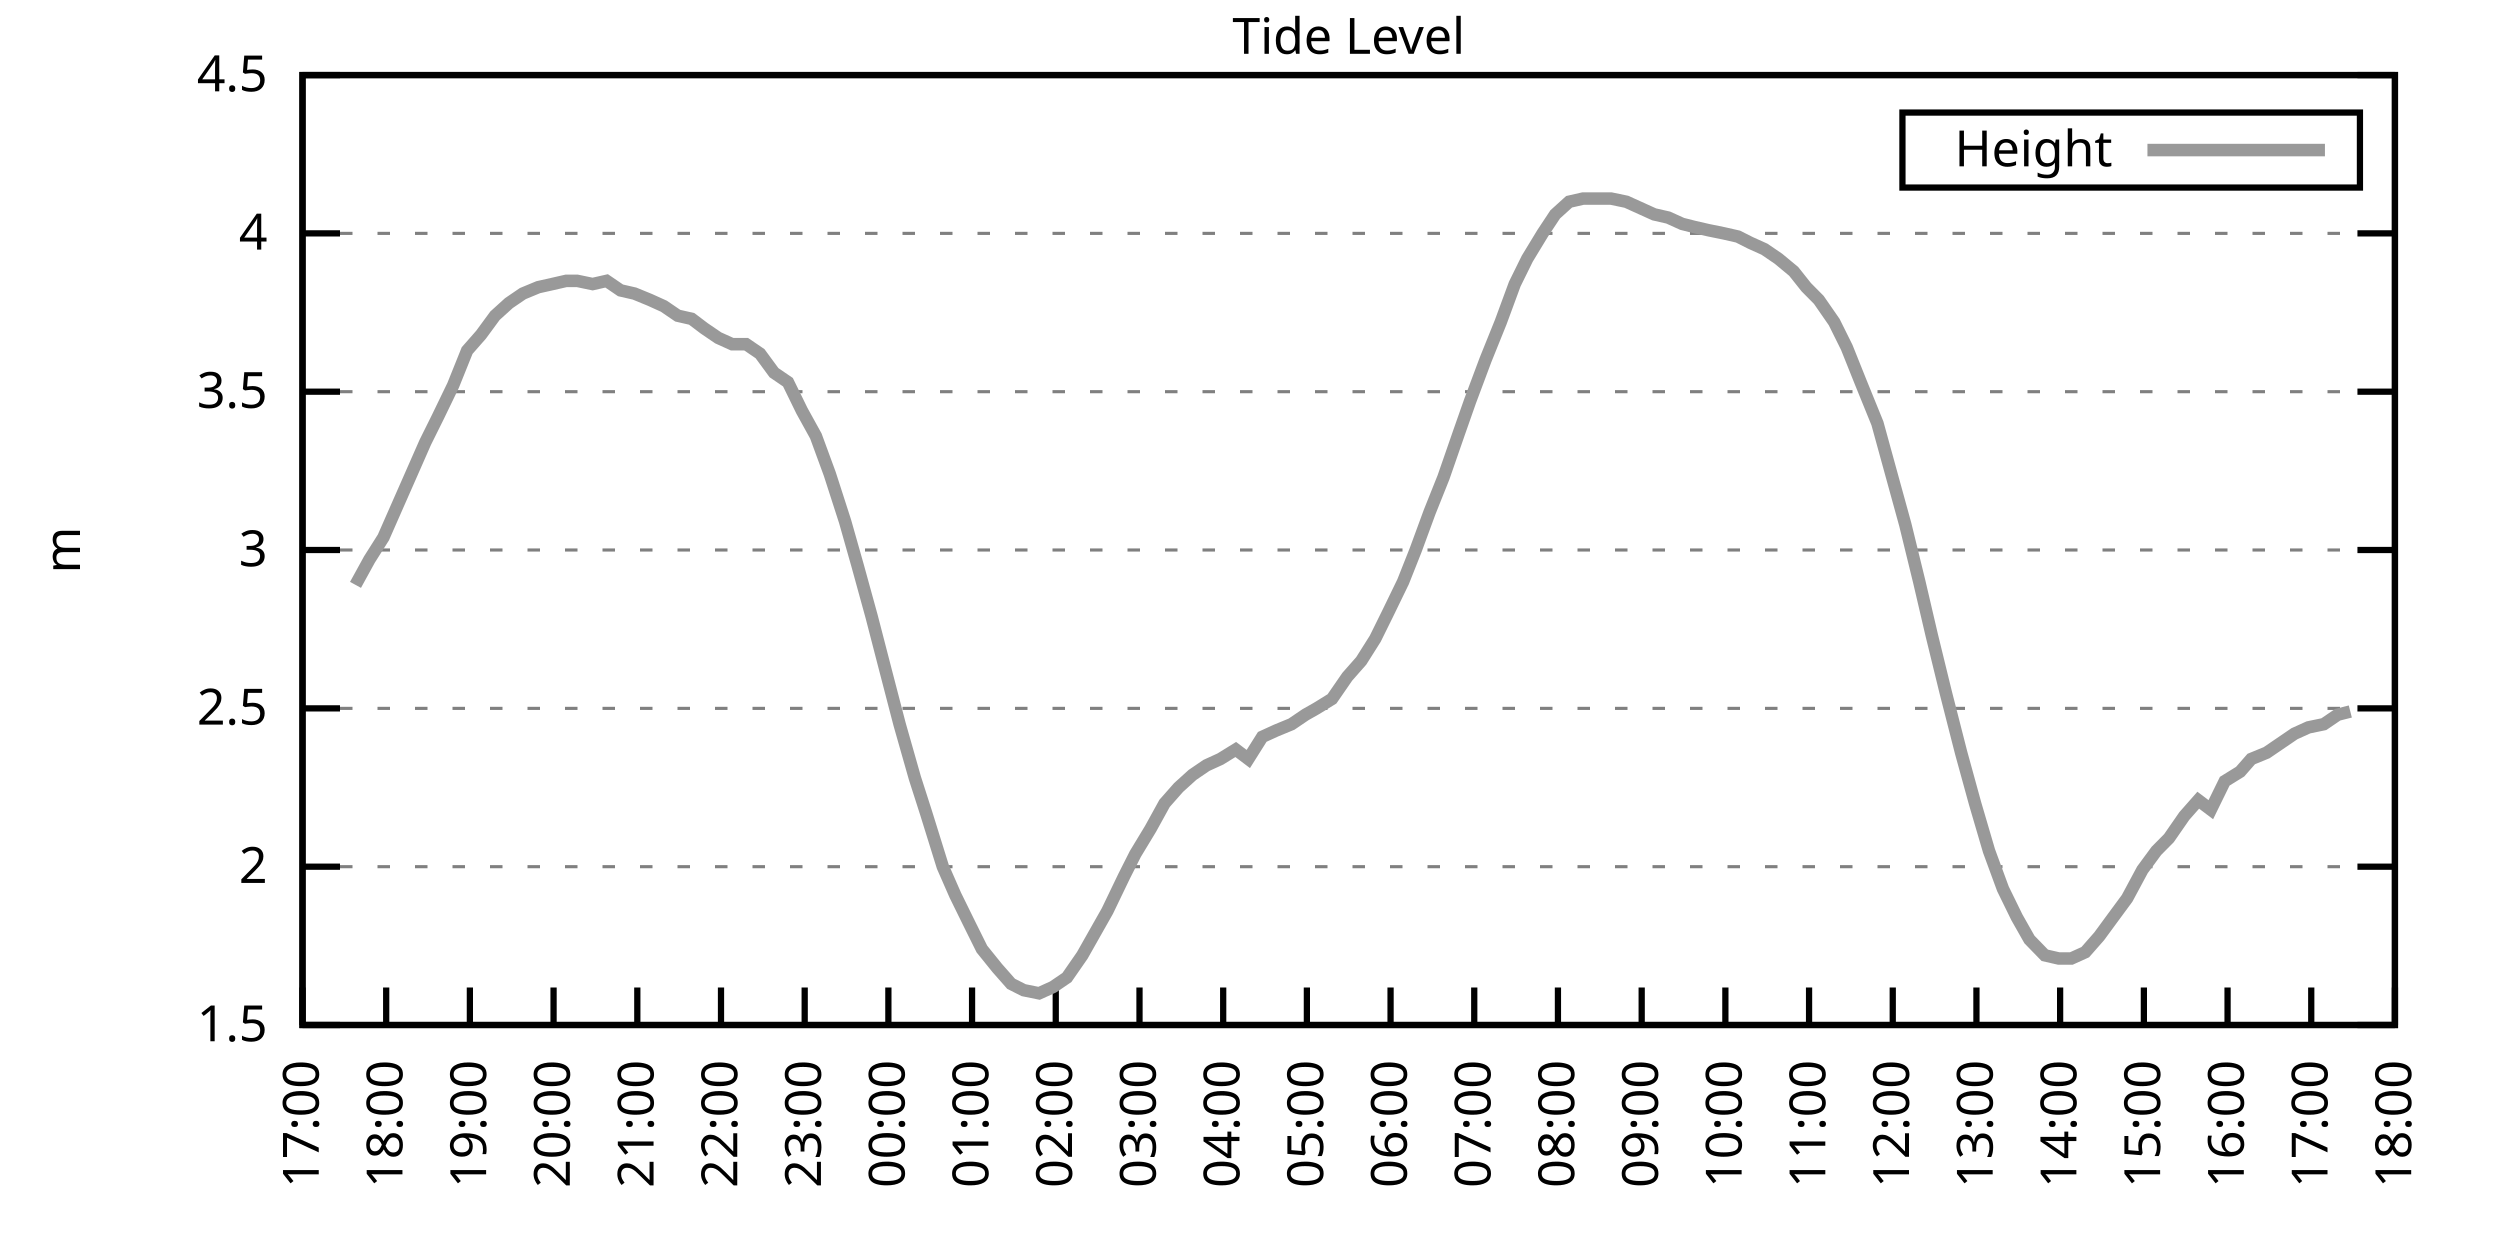
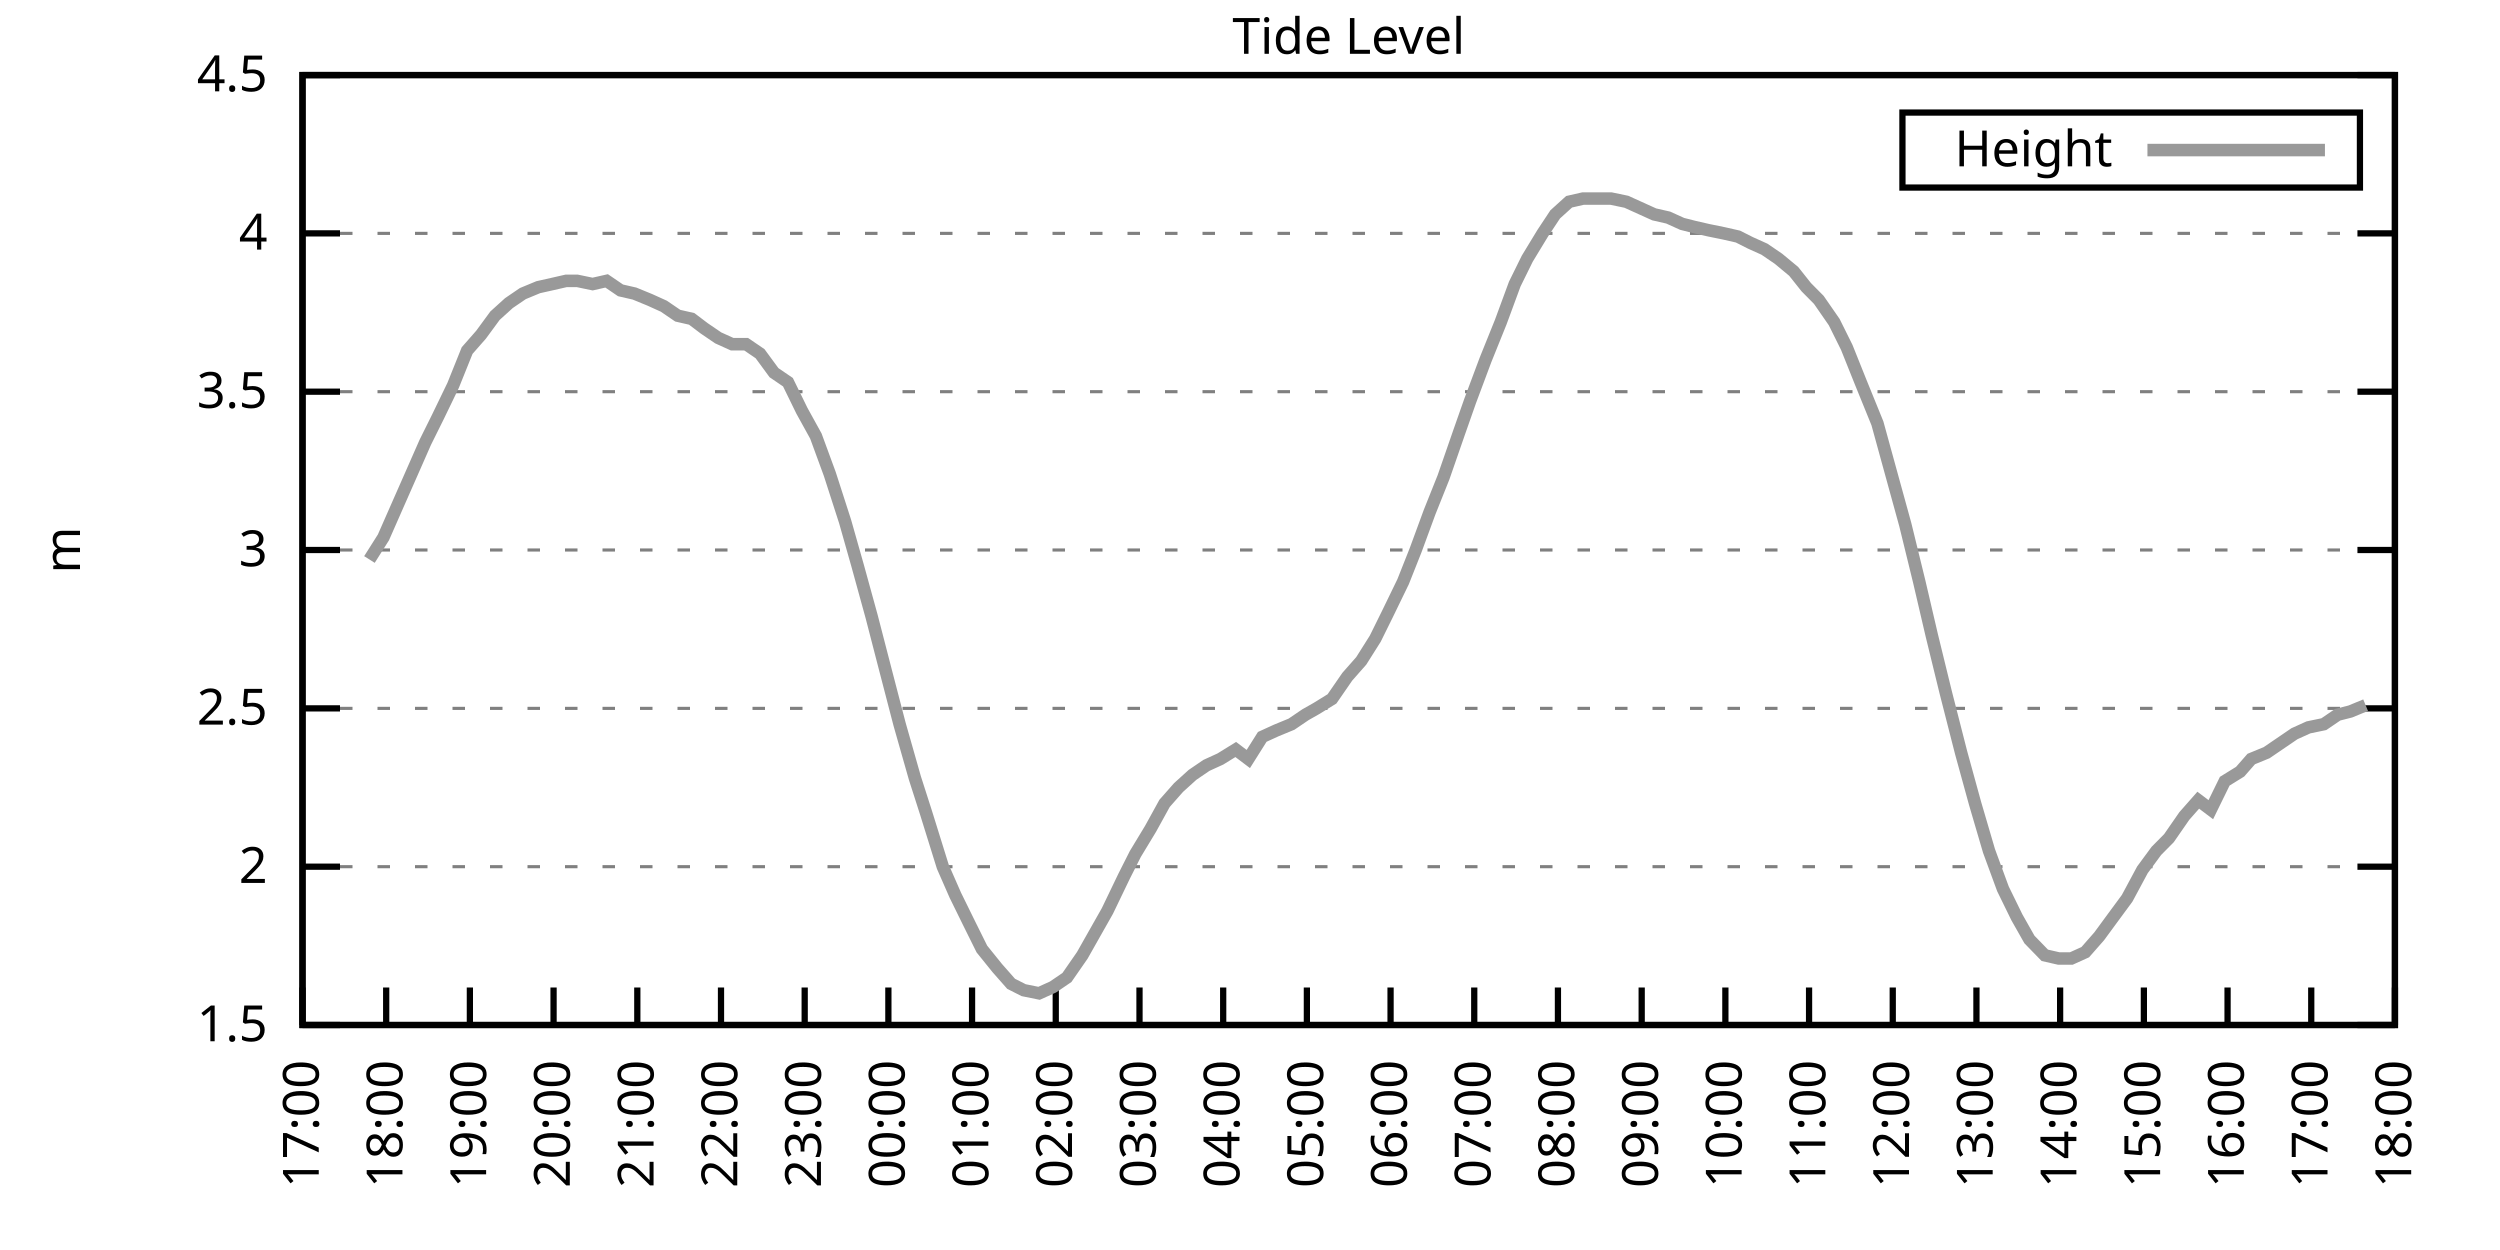
<svg xmlns="http://www.w3.org/2000/svg" xmlns:xlink="http://www.w3.org/1999/xlink" width="400" height="200" viewBox="0 0 400 200">
  <g id="gnuplot_canvas">
    <rect x="0" y="0" width="400" height="200" fill="none" />
    <defs>
      <circle id="gpDot" r="0.5" stroke-width="0.5" stroke="currentColor" />
      <path id="gpPt0" stroke-width="0.333" stroke="currentColor" d="M-1,0 h2 M0,-1 v2" />
      <path id="gpPt1" stroke-width="0.333" stroke="currentColor" d="M-1,-1 L1,1 M1,-1 L-1,1" />
      <path id="gpPt2" stroke-width="0.333" stroke="currentColor" d="M-1,0 L1,0 M0,-1 L0,1 M-1,-1 L1,1 M-1,1 L1,-1" />
      <rect id="gpPt3" stroke-width="0.333" stroke="currentColor" x="-1" y="-1" width="2" height="2" />
      <rect id="gpPt4" stroke-width="0.333" stroke="currentColor" fill="currentColor" x="-1" y="-1" width="2" height="2" />
      <circle id="gpPt5" stroke-width="0.333" stroke="currentColor" cx="0" cy="0" r="1" />
      <use xlink:href="#gpPt5" id="gpPt6" fill="currentColor" stroke="none" />
      <path id="gpPt7" stroke-width="0.333" stroke="currentColor" d="M0,-1.33 L-1.33,0.67 L1.33,0.67 z" />
      <use xlink:href="#gpPt7" id="gpPt8" fill="currentColor" stroke="none" />
      <use xlink:href="#gpPt7" id="gpPt9" stroke="currentColor" transform="rotate(180)" />
      <use xlink:href="#gpPt9" id="gpPt10" fill="currentColor" stroke="none" />
      <use xlink:href="#gpPt3" id="gpPt11" stroke="currentColor" transform="rotate(45)" />
      <use xlink:href="#gpPt11" id="gpPt12" fill="currentColor" stroke="none" />
      <path id="gpPt13" stroke-width="0.333" stroke="currentColor" d="M0,1.330 L1.265,0.411 L0.782,-1.067 L-0.782,-1.076 L-1.265,0.411 z" />
      <use xlink:href="#gpPt13" id="gpPt14" fill="currentColor" stroke="none" />
      <filter id="textbox" filterUnits="objectBoundingBox" x="0" y="0" height="1" width="1">
        <feFlood flood-color="white" flood-opacity="1" result="bgnd" />
        <feComposite in="SourceGraphic" in2="bgnd" operator="atop" />
      </filter>
      <filter id="greybox" filterUnits="objectBoundingBox" x="0" y="0" height="1" width="1">
        <feFlood flood-color="lightgrey" flood-opacity="1" result="grey" />
        <feComposite in="SourceGraphic" in2="grey" operator="atop" />
      </filter>
    </defs>
    <g fill="none" color="white" stroke="currentColor" stroke-width="1.00" stroke-linecap="butt" stroke-linejoin="miter">
</g>
    <g fill="none" color="black" stroke="currentColor" stroke-width="1.00" stroke-linecap="butt" stroke-linejoin="miter">
      <g stroke="none" shape-rendering="crispEdges">
        <polygon fill="rgb(255, 255, 255)" points="48.40,164.00 383.18,164.00 383.18,12.02 48.40,12.02 " />
      </g>
    </g>
    <g fill="none" color="black" stroke="currentColor" stroke-width="1.00" stroke-linecap="butt" stroke-linejoin="miter">
</g>
    <g fill="none" color="black" stroke="black" stroke-width="0.50" stroke-linecap="butt" stroke-linejoin="miter">
</g>
    <g fill="none" color="gray" stroke="currentColor" stroke-width="0.50" stroke-linecap="butt" stroke-linejoin="miter">
      <path stroke="gray" stroke-dasharray="2,4" class="gridline" d="M48.40,164.00 L383.19,164.00  " />
    </g>
    <g fill="none" color="gray" stroke="gray" stroke-width="1.00" stroke-linecap="butt" stroke-linejoin="miter">
</g>
    <g fill="none" color="black" stroke="currentColor" stroke-width="1.00" stroke-linecap="butt" stroke-linejoin="miter">
      <path stroke="black" d="M48.40,164.00 L54.40,164.00 M383.19,164.00 L377.19,164.00  " />
      <g transform="translate(42.80,166.60)" stroke="none" fill="black" font-family="Sans" font-size="8.00" text-anchor="end">
        <text>
          <tspan font-family="Sans"> 1.5</tspan>
        </text>
      </g>
    </g>
    <g fill="none" color="black" stroke="currentColor" stroke-width="1.00" stroke-linecap="butt" stroke-linejoin="miter">
</g>
    <g fill="none" color="black" stroke="black" stroke-width="0.50" stroke-linecap="butt" stroke-linejoin="miter">
</g>
    <g fill="none" color="gray" stroke="currentColor" stroke-width="0.50" stroke-linecap="butt" stroke-linejoin="miter">
      <path stroke="gray" stroke-dasharray="2,4" class="gridline" d="M48.40,138.67 L383.19,138.67  " />
    </g>
    <g fill="none" color="gray" stroke="gray" stroke-width="1.00" stroke-linecap="butt" stroke-linejoin="miter">
</g>
    <g fill="none" color="black" stroke="currentColor" stroke-width="1.00" stroke-linecap="butt" stroke-linejoin="miter">
      <path stroke="black" d="M48.40,138.67 L54.40,138.67 M383.19,138.67 L377.19,138.67  " />
      <g transform="translate(42.80,141.27)" stroke="none" fill="black" font-family="Sans" font-size="8.00" text-anchor="end">
        <text>
          <tspan font-family="Sans"> 2</tspan>
        </text>
      </g>
    </g>
    <g fill="none" color="black" stroke="currentColor" stroke-width="1.00" stroke-linecap="butt" stroke-linejoin="miter">
</g>
    <g fill="none" color="black" stroke="black" stroke-width="0.50" stroke-linecap="butt" stroke-linejoin="miter">
</g>
    <g fill="none" color="gray" stroke="currentColor" stroke-width="0.50" stroke-linecap="butt" stroke-linejoin="miter">
      <path stroke="gray" stroke-dasharray="2,4" class="gridline" d="M48.40,113.34 L383.19,113.34  " />
    </g>
    <g fill="none" color="gray" stroke="gray" stroke-width="1.00" stroke-linecap="butt" stroke-linejoin="miter">
</g>
    <g fill="none" color="black" stroke="currentColor" stroke-width="1.00" stroke-linecap="butt" stroke-linejoin="miter">
      <path stroke="black" d="M48.40,113.34 L54.40,113.34 M383.19,113.34 L377.19,113.34  " />
      <g transform="translate(42.80,115.94)" stroke="none" fill="black" font-family="Sans" font-size="8.00" text-anchor="end">
        <text>
          <tspan font-family="Sans"> 2.5</tspan>
        </text>
      </g>
    </g>
    <g fill="none" color="black" stroke="currentColor" stroke-width="1.00" stroke-linecap="butt" stroke-linejoin="miter">
</g>
    <g fill="none" color="black" stroke="black" stroke-width="0.50" stroke-linecap="butt" stroke-linejoin="miter">
</g>
    <g fill="none" color="gray" stroke="currentColor" stroke-width="0.50" stroke-linecap="butt" stroke-linejoin="miter">
      <path stroke="gray" stroke-dasharray="2,4" class="gridline" d="M48.40,88.00 L383.19,88.00  " />
    </g>
    <g fill="none" color="gray" stroke="gray" stroke-width="1.00" stroke-linecap="butt" stroke-linejoin="miter">
</g>
    <g fill="none" color="black" stroke="currentColor" stroke-width="1.00" stroke-linecap="butt" stroke-linejoin="miter">
      <path stroke="black" d="M48.40,88.00 L54.40,88.00 M383.19,88.00 L377.19,88.00  " />
      <g transform="translate(42.80,90.60)" stroke="none" fill="black" font-family="Sans" font-size="8.00" text-anchor="end">
        <text>
          <tspan font-family="Sans"> 3</tspan>
        </text>
      </g>
    </g>
    <g fill="none" color="black" stroke="currentColor" stroke-width="1.00" stroke-linecap="butt" stroke-linejoin="miter">
</g>
    <g fill="none" color="black" stroke="black" stroke-width="0.50" stroke-linecap="butt" stroke-linejoin="miter">
</g>
    <g fill="none" color="gray" stroke="currentColor" stroke-width="0.50" stroke-linecap="butt" stroke-linejoin="miter">
      <path stroke="gray" stroke-dasharray="2,4" class="gridline" d="M48.40,62.67 L383.19,62.67  " />
    </g>
    <g fill="none" color="gray" stroke="gray" stroke-width="1.00" stroke-linecap="butt" stroke-linejoin="miter">
</g>
    <g fill="none" color="black" stroke="currentColor" stroke-width="1.00" stroke-linecap="butt" stroke-linejoin="miter">
      <path stroke="black" d="M48.40,62.67 L54.40,62.67 M383.19,62.67 L377.19,62.67  " />
      <g transform="translate(42.80,65.27)" stroke="none" fill="black" font-family="Sans" font-size="8.00" text-anchor="end">
        <text>
          <tspan font-family="Sans"> 3.5</tspan>
        </text>
      </g>
    </g>
    <g fill="none" color="black" stroke="currentColor" stroke-width="1.00" stroke-linecap="butt" stroke-linejoin="miter">
</g>
    <g fill="none" color="black" stroke="black" stroke-width="0.50" stroke-linecap="butt" stroke-linejoin="miter">
</g>
    <g fill="none" color="gray" stroke="currentColor" stroke-width="0.50" stroke-linecap="butt" stroke-linejoin="miter">
      <path stroke="gray" stroke-dasharray="2,4" class="gridline" d="M48.40,37.34 L383.19,37.34  " />
    </g>
    <g fill="none" color="gray" stroke="gray" stroke-width="1.00" stroke-linecap="butt" stroke-linejoin="miter">
</g>
    <g fill="none" color="black" stroke="currentColor" stroke-width="1.00" stroke-linecap="butt" stroke-linejoin="miter">
      <path stroke="black" d="M48.40,37.34 L54.40,37.34 M383.19,37.34 L377.19,37.34  " />
      <g transform="translate(42.80,39.94)" stroke="none" fill="black" font-family="Sans" font-size="8.00" text-anchor="end">
        <text>
          <tspan font-family="Sans"> 4</tspan>
        </text>
      </g>
    </g>
    <g fill="none" color="black" stroke="currentColor" stroke-width="1.00" stroke-linecap="butt" stroke-linejoin="miter">
</g>
    <g fill="none" color="black" stroke="black" stroke-width="0.50" stroke-linecap="butt" stroke-linejoin="miter">
</g>
    <g fill="none" color="gray" stroke="currentColor" stroke-width="0.50" stroke-linecap="butt" stroke-linejoin="miter">
      <path stroke="gray" stroke-dasharray="2,4" class="gridline" d="M48.40,12.01 L383.19,12.01  " />
    </g>
    <g fill="none" color="gray" stroke="gray" stroke-width="1.00" stroke-linecap="butt" stroke-linejoin="miter">
</g>
    <g fill="none" color="black" stroke="currentColor" stroke-width="1.00" stroke-linecap="butt" stroke-linejoin="miter">
      <path stroke="black" d="M48.40,12.01 L54.40,12.01 M383.19,12.01 L377.19,12.01  " />
      <g transform="translate(42.80,14.61)" stroke="none" fill="black" font-family="Sans" font-size="8.00" text-anchor="end">
        <text>
          <tspan font-family="Sans"> 4.5</tspan>
        </text>
      </g>
    </g>
    <g fill="none" color="black" stroke="currentColor" stroke-width="1.00" stroke-linecap="butt" stroke-linejoin="miter">
      <path stroke="black" d="M48.40,164.00 L48.40,158.00  " />
      <g transform="translate(51.00,169.60) rotate(270.00)" stroke="none" fill="black" font-family="Sans" font-size="8.00" text-anchor="end">
        <text>
          <tspan font-family="Sans">17:00</tspan>
        </text>
      </g>
    </g>
    <g fill="none" color="black" stroke="currentColor" stroke-width="1.00" stroke-linecap="butt" stroke-linejoin="miter">
      <path stroke="black" d="M61.79,164.00 L61.79,158.00  " />
      <g transform="translate(64.39,169.60) rotate(270.00)" stroke="none" fill="black" font-family="Sans" font-size="8.00" text-anchor="end">
        <text>
          <tspan font-family="Sans">18:00</tspan>
        </text>
      </g>
    </g>
    <g fill="none" color="black" stroke="currentColor" stroke-width="1.00" stroke-linecap="butt" stroke-linejoin="miter">
      <path stroke="black" d="M75.18,164.00 L75.18,158.00  " />
      <g transform="translate(77.78,169.60) rotate(270.00)" stroke="none" fill="black" font-family="Sans" font-size="8.00" text-anchor="end">
        <text>
          <tspan font-family="Sans">19:00</tspan>
        </text>
      </g>
    </g>
    <g fill="none" color="black" stroke="currentColor" stroke-width="1.00" stroke-linecap="butt" stroke-linejoin="miter">
      <path stroke="black" d="M88.57,164.00 L88.57,158.00  " />
      <g transform="translate(91.17,169.60) rotate(270.00)" stroke="none" fill="black" font-family="Sans" font-size="8.00" text-anchor="end">
        <text>
          <tspan font-family="Sans">20:00</tspan>
        </text>
      </g>
    </g>
    <g fill="none" color="black" stroke="currentColor" stroke-width="1.00" stroke-linecap="butt" stroke-linejoin="miter">
      <path stroke="black" d="M101.97,164.00 L101.97,158.00  " />
      <g transform="translate(104.57,169.60) rotate(270.00)" stroke="none" fill="black" font-family="Sans" font-size="8.00" text-anchor="end">
        <text>
          <tspan font-family="Sans">21:00</tspan>
        </text>
      </g>
    </g>
    <g fill="none" color="black" stroke="currentColor" stroke-width="1.00" stroke-linecap="butt" stroke-linejoin="miter">
      <path stroke="black" d="M115.36,164.00 L115.36,158.00  " />
      <g transform="translate(117.96,169.60) rotate(270.00)" stroke="none" fill="black" font-family="Sans" font-size="8.00" text-anchor="end">
        <text>
          <tspan font-family="Sans">22:00</tspan>
        </text>
      </g>
    </g>
    <g fill="none" color="black" stroke="currentColor" stroke-width="1.00" stroke-linecap="butt" stroke-linejoin="miter">
      <path stroke="black" d="M128.75,164.00 L128.75,158.00  " />
      <g transform="translate(131.35,169.60) rotate(270.00)" stroke="none" fill="black" font-family="Sans" font-size="8.00" text-anchor="end">
        <text>
          <tspan font-family="Sans">23:00</tspan>
        </text>
      </g>
    </g>
    <g fill="none" color="black" stroke="currentColor" stroke-width="1.00" stroke-linecap="butt" stroke-linejoin="miter">
      <path stroke="black" d="M142.14,164.00 L142.14,158.00  " />
      <g transform="translate(144.74,169.60) rotate(270.00)" stroke="none" fill="black" font-family="Sans" font-size="8.00" text-anchor="end">
        <text>
          <tspan font-family="Sans">00:00</tspan>
        </text>
      </g>
    </g>
    <g fill="none" color="black" stroke="currentColor" stroke-width="1.00" stroke-linecap="butt" stroke-linejoin="miter">
      <path stroke="black" d="M155.53,164.00 L155.53,158.00  " />
      <g transform="translate(158.13,169.60) rotate(270.00)" stroke="none" fill="black" font-family="Sans" font-size="8.00" text-anchor="end">
        <text>
          <tspan font-family="Sans">01:00</tspan>
        </text>
      </g>
    </g>
    <g fill="none" color="black" stroke="currentColor" stroke-width="1.00" stroke-linecap="butt" stroke-linejoin="miter">
      <path stroke="black" d="M168.92,164.00 L168.92,158.00  " />
      <g transform="translate(171.52,169.60) rotate(270.00)" stroke="none" fill="black" font-family="Sans" font-size="8.00" text-anchor="end">
        <text>
          <tspan font-family="Sans">02:00</tspan>
        </text>
      </g>
    </g>
    <g fill="none" color="black" stroke="currentColor" stroke-width="1.00" stroke-linecap="butt" stroke-linejoin="miter">
      <path stroke="black" d="M182.32,164.00 L182.32,158.00  " />
      <g transform="translate(184.92,169.60) rotate(270.00)" stroke="none" fill="black" font-family="Sans" font-size="8.00" text-anchor="end">
        <text>
          <tspan font-family="Sans">03:00</tspan>
        </text>
      </g>
    </g>
    <g fill="none" color="black" stroke="currentColor" stroke-width="1.00" stroke-linecap="butt" stroke-linejoin="miter">
      <path stroke="black" d="M195.71,164.00 L195.71,158.00  " />
      <g transform="translate(198.31,169.60) rotate(270.00)" stroke="none" fill="black" font-family="Sans" font-size="8.00" text-anchor="end">
        <text>
          <tspan font-family="Sans">04:00</tspan>
        </text>
      </g>
    </g>
    <g fill="none" color="black" stroke="currentColor" stroke-width="1.00" stroke-linecap="butt" stroke-linejoin="miter">
      <path stroke="black" d="M209.10,164.00 L209.10,158.00  " />
      <g transform="translate(211.70,169.60) rotate(270.00)" stroke="none" fill="black" font-family="Sans" font-size="8.00" text-anchor="end">
        <text>
          <tspan font-family="Sans">05:00</tspan>
        </text>
      </g>
    </g>
    <g fill="none" color="black" stroke="currentColor" stroke-width="1.00" stroke-linecap="butt" stroke-linejoin="miter">
      <path stroke="black" d="M222.49,164.00 L222.49,158.00  " />
      <g transform="translate(225.09,169.60) rotate(270.00)" stroke="none" fill="black" font-family="Sans" font-size="8.00" text-anchor="end">
        <text>
          <tspan font-family="Sans">06:00</tspan>
        </text>
      </g>
    </g>
    <g fill="none" color="black" stroke="currentColor" stroke-width="1.00" stroke-linecap="butt" stroke-linejoin="miter">
      <path stroke="black" d="M235.88,164.00 L235.88,158.00  " />
      <g transform="translate(238.48,169.60) rotate(270.00)" stroke="none" fill="black" font-family="Sans" font-size="8.00" text-anchor="end">
        <text>
          <tspan font-family="Sans">07:00</tspan>
        </text>
      </g>
    </g>
    <g fill="none" color="black" stroke="currentColor" stroke-width="1.00" stroke-linecap="butt" stroke-linejoin="miter">
      <path stroke="black" d="M249.27,164.00 L249.27,158.00  " />
      <g transform="translate(251.87,169.60) rotate(270.00)" stroke="none" fill="black" font-family="Sans" font-size="8.00" text-anchor="end">
        <text>
          <tspan font-family="Sans">08:00</tspan>
        </text>
      </g>
    </g>
    <g fill="none" color="black" stroke="currentColor" stroke-width="1.00" stroke-linecap="butt" stroke-linejoin="miter">
      <path stroke="black" d="M262.67,164.00 L262.67,158.00  " />
      <g transform="translate(265.27,169.60) rotate(270.00)" stroke="none" fill="black" font-family="Sans" font-size="8.00" text-anchor="end">
        <text>
          <tspan font-family="Sans">09:00</tspan>
        </text>
      </g>
    </g>
    <g fill="none" color="black" stroke="currentColor" stroke-width="1.00" stroke-linecap="butt" stroke-linejoin="miter">
      <path stroke="black" d="M276.06,164.00 L276.06,158.00  " />
      <g transform="translate(278.66,169.60) rotate(270.00)" stroke="none" fill="black" font-family="Sans" font-size="8.00" text-anchor="end">
        <text>
          <tspan font-family="Sans">10:00</tspan>
        </text>
      </g>
    </g>
    <g fill="none" color="black" stroke="currentColor" stroke-width="1.00" stroke-linecap="butt" stroke-linejoin="miter">
      <path stroke="black" d="M289.45,164.00 L289.45,158.00  " />
      <g transform="translate(292.05,169.60) rotate(270.00)" stroke="none" fill="black" font-family="Sans" font-size="8.00" text-anchor="end">
        <text>
          <tspan font-family="Sans">11:00</tspan>
        </text>
      </g>
    </g>
    <g fill="none" color="black" stroke="currentColor" stroke-width="1.00" stroke-linecap="butt" stroke-linejoin="miter">
      <path stroke="black" d="M302.84,164.00 L302.84,158.00  " />
      <g transform="translate(305.44,169.60) rotate(270.00)" stroke="none" fill="black" font-family="Sans" font-size="8.00" text-anchor="end">
        <text>
          <tspan font-family="Sans">12:00</tspan>
        </text>
      </g>
    </g>
    <g fill="none" color="black" stroke="currentColor" stroke-width="1.00" stroke-linecap="butt" stroke-linejoin="miter">
      <path stroke="black" d="M316.23,164.00 L316.23,158.00  " />
      <g transform="translate(318.83,169.60) rotate(270.00)" stroke="none" fill="black" font-family="Sans" font-size="8.00" text-anchor="end">
        <text>
          <tspan font-family="Sans">13:00</tspan>
        </text>
      </g>
    </g>
    <g fill="none" color="black" stroke="currentColor" stroke-width="1.00" stroke-linecap="butt" stroke-linejoin="miter">
      <path stroke="black" d="M329.62,164.00 L329.62,158.00  " />
      <g transform="translate(332.22,169.60) rotate(270.00)" stroke="none" fill="black" font-family="Sans" font-size="8.00" text-anchor="end">
        <text>
          <tspan font-family="Sans">14:00</tspan>
        </text>
      </g>
    </g>
    <g fill="none" color="black" stroke="currentColor" stroke-width="1.00" stroke-linecap="butt" stroke-linejoin="miter">
      <path stroke="black" d="M343.02,164.00 L343.02,158.00  " />
      <g transform="translate(345.62,169.60) rotate(270.00)" stroke="none" fill="black" font-family="Sans" font-size="8.00" text-anchor="end">
        <text>
          <tspan font-family="Sans">15:00</tspan>
        </text>
      </g>
    </g>
    <g fill="none" color="black" stroke="currentColor" stroke-width="1.00" stroke-linecap="butt" stroke-linejoin="miter">
      <path stroke="black" d="M356.41,164.00 L356.41,158.00  " />
      <g transform="translate(359.01,169.60) rotate(270.00)" stroke="none" fill="black" font-family="Sans" font-size="8.00" text-anchor="end">
        <text>
          <tspan font-family="Sans">16:00</tspan>
        </text>
      </g>
    </g>
    <g fill="none" color="black" stroke="currentColor" stroke-width="1.00" stroke-linecap="butt" stroke-linejoin="miter">
      <path stroke="black" d="M369.80,164.00 L369.80,158.00  " />
      <g transform="translate(372.40,169.60) rotate(270.00)" stroke="none" fill="black" font-family="Sans" font-size="8.00" text-anchor="end">
        <text>
          <tspan font-family="Sans">17:00</tspan>
        </text>
      </g>
    </g>
    <g fill="none" color="black" stroke="currentColor" stroke-width="1.00" stroke-linecap="butt" stroke-linejoin="miter">
      <path stroke="black" d="M383.19,164.00 L383.19,158.00  " />
      <g transform="translate(385.79,169.60) rotate(270.00)" stroke="none" fill="black" font-family="Sans" font-size="8.00" text-anchor="end">
        <text>
          <tspan font-family="Sans">18:00</tspan>
        </text>
      </g>
    </g>
    <g fill="none" color="black" stroke="currentColor" stroke-width="1.00" stroke-linecap="butt" stroke-linejoin="miter">
</g>
    <g fill="none" color="black" stroke="currentColor" stroke-width="1.00" stroke-linecap="butt" stroke-linejoin="miter">
      <path stroke="black" d="M48.40,12.01 L48.40,164.00 L383.19,164.00 L383.19,12.01 L48.40,12.01 Z  " />
    </g>
    <g fill="none" color="black" stroke="currentColor" stroke-width="1.00" stroke-linecap="butt" stroke-linejoin="miter">
</g>
    <g fill="none" color="black" stroke="currentColor" stroke-width="1.00" stroke-linecap="butt" stroke-linejoin="miter">
      <path stroke="black" d="M304.39,30.01 L304.39,18.01 L377.59,18.01 L377.59,30.01 L304.39,30.01 Z  " />
    </g>
    <g id="Tide_level_plot_1">
      <g fill="none" color="white" stroke="black" stroke-width="2.00" stroke-linecap="butt" stroke-linejoin="miter">
</g>
      <g fill="none" color="black" stroke="currentColor" stroke-width="2.00" stroke-linecap="butt" stroke-linejoin="miter">
        <g transform="translate(337.99,26.61)" stroke="none" fill="black" font-family="Sans" font-size="8.00" text-anchor="end">
          <text>
            <tspan font-family="Sans">Height</tspan>
          </text>
        </g>
      </g>
      <g fill="none" color="black" stroke="currentColor" stroke-width="2.00" stroke-linecap="butt" stroke-linejoin="miter">
-         <path stroke="rgb(153, 153, 153)" d="M343.59,24.01 L371.99,24.01 M56.88,93.58 L59.11,89.52 L61.35,85.98 L63.58,80.91 L65.81,75.85 L68.04,70.78   L70.05,66.73 L72.50,61.66 L74.74,56.09 L76.97,53.55 L79.20,50.51 L81.43,48.49 L83.66,46.97 L86.12,45.95   L88.35,45.45 L90.58,44.94 L92.37,44.94 L94.82,45.45 L97.06,44.94 L99.29,46.46 L101.52,46.97 L103.98,47.98   L106.21,48.99 L108.44,50.51 L110.67,51.02 L112.68,52.54 L114.91,54.06 L117.14,55.07 L119.38,55.07 L121.61,56.59   L123.84,59.63 L126.07,61.15 L128.30,65.71 L130.54,69.77 L132.77,75.85 L135.22,83.45 L137.23,90.54 L139.46,98.64   L141.69,107.26 L143.93,115.87 L146.38,124.48 L148.17,130.06 L150.85,138.67 L152.85,143.23 L155.09,147.79 L157.10,151.84   L159.55,154.88 L161.78,157.41 L163.79,158.43 L166.25,158.93 L168.48,157.92 L170.71,156.40 L173.17,152.85 L175.17,149.31   L177.18,145.76 L179.86,140.19 L181.65,136.64 L184.10,132.59 L186.33,128.54 L188.57,126.00 L190.80,123.98 L193.03,122.46   L195.26,121.44 L197.72,119.92 L199.73,121.44 L201.96,117.90 L204.19,116.88 L206.64,115.87 L208.88,114.35 L210.66,113.34   L213.12,111.82 L215.57,108.27 L217.80,105.74 L220.04,102.19 L222.04,98.14 L224.50,93.07 L226.51,88.00 L228.74,81.93   L230.97,76.35 L233.43,69.26 L235.21,64.19 L237.67,57.61 L240.12,51.53 L242.36,45.45 L244.36,41.39 L246.82,37.34   L248.83,34.30 L251.06,32.28 L253.29,31.77 L255.52,31.77 L257.76,31.77 L260.21,32.28 L262.44,33.29 L264.67,34.30   L266.91,34.81 L269.14,35.82 L271.15,36.33 L273.38,36.84 L275.83,37.34 L278.07,37.85 L280.07,38.86 L282.31,39.87   L284.54,41.39 L286.99,43.42 L289.00,45.95 L291.01,47.98 L293.47,51.53 L295.48,55.58 L297.71,61.15 L300.39,67.74   L302.62,75.85 L304.85,83.95 L307.08,93.07 L309.09,101.68 L311.32,110.80 L313.78,120.43 L316.01,128.54 L318.24,136.14   L320.47,142.21 L322.70,146.77 L324.71,150.32 L327.17,152.85 L329.40,153.36 L331.41,153.36 L333.64,152.35 L335.87,149.81   L338.10,146.77 L340.34,143.73 L342.79,139.17 L345.02,136.14 L347.03,134.11 L349.49,130.56 L351.72,128.03 L353.73,129.55   L355.96,124.99 L358.42,123.47 L360.20,121.44 L362.66,120.43 L364.89,118.91 L367.12,117.39 L369.35,116.38 L371.81,115.87   L374.04,114.35 L376.05,113.84  " />
+         <path stroke="rgb(153, 153, 153)" d="M343.59,24.01 L371.99,24.01 M59.11,89.52 L61.35,85.98 L63.58,80.91 L65.81,75.85 L68.04,70.78 L70.05,66.73   L72.50,61.66 L74.74,56.09 L76.97,53.55 L79.20,50.51 L81.43,48.49 L83.66,46.97 L86.12,45.95 L88.35,45.45   L90.58,44.94 L92.37,44.94 L94.82,45.45 L97.06,44.94 L99.29,46.46 L101.52,46.97 L103.98,47.98 L106.21,48.99   L108.44,50.51 L110.67,51.02 L112.68,52.54 L114.91,54.06 L117.14,55.07 L119.38,55.07 L121.61,56.59 L123.84,59.63   L126.07,61.15 L128.30,65.71 L130.54,69.77 L132.77,75.85 L135.22,83.45 L137.23,90.54 L139.46,98.64 L141.69,107.26   L143.93,115.87 L146.38,124.48 L148.17,130.06 L150.85,138.67 L152.85,143.23 L155.09,147.79 L157.10,151.84 L159.55,154.88   L161.78,157.41 L163.79,158.43 L166.25,158.93 L168.48,157.92 L170.71,156.40 L173.17,152.85 L175.17,149.31 L177.18,145.76   L179.86,140.19 L181.65,136.64 L184.10,132.59 L186.33,128.54 L188.57,126.00 L190.80,123.98 L193.03,122.46 L195.26,121.44   L197.72,119.92 L199.73,121.44 L201.96,117.90 L204.19,116.88 L206.64,115.87 L208.88,114.35 L210.66,113.34 L213.12,111.82   L215.57,108.27 L217.80,105.74 L220.04,102.19 L222.04,98.14 L224.50,93.07 L226.51,88.00 L228.74,81.93 L230.97,76.35   L233.43,69.26 L235.21,64.19 L237.67,57.61 L240.12,51.53 L242.36,45.45 L244.36,41.39 L246.82,37.34 L248.83,34.30   L251.06,32.28 L253.29,31.77 L255.52,31.77 L257.76,31.77 L260.21,32.28 L262.44,33.29 L264.67,34.30 L266.91,34.81   L269.14,35.82 L271.15,36.33 L273.38,36.84 L275.83,37.34 L278.07,37.85 L280.07,38.86 L282.31,39.87 L284.54,41.39   L286.99,43.42 L289.00,45.95 L291.01,47.98 L293.47,51.53 L295.48,55.58 L297.71,61.15 L300.39,67.74 L302.62,75.85   L304.85,83.95 L307.08,93.07 L309.09,101.68 L311.32,110.80 L313.78,120.43 L316.01,128.54 L318.24,136.14 L320.47,142.21   L322.70,146.77 L324.71,150.32 L327.17,152.85 L329.40,153.36 L331.41,153.36 L333.64,152.35 L335.87,149.81 L338.10,146.77   L340.34,143.73 L342.79,139.17 L345.02,136.14 L347.03,134.11 L349.49,130.56 L351.72,128.03 L353.73,129.55 L355.96,124.99   L358.42,123.47 L360.20,121.44 L362.66,120.43 L364.89,118.91 L367.12,117.39 L369.35,116.38 L371.81,115.87 L374.04,114.35   L376.05,113.84 L378.50,112.83  " />
      </g>
    </g>
    <g fill="none" color="black" stroke="currentColor" stroke-width="2.00" stroke-linecap="butt" stroke-linejoin="miter">
</g>
    <g fill="none" color="black" stroke="black" stroke-width="1.00" stroke-linecap="butt" stroke-linejoin="miter">
</g>
    <g fill="none" color="black" stroke="currentColor" stroke-width="1.00" stroke-linecap="butt" stroke-linejoin="miter">
      <path stroke="black" d="M48.40,12.01 L48.40,164.00 L383.19,164.00 L383.19,12.01 L48.40,12.01 Z  " />
      <g transform="translate(12.80,88.01) rotate(270.00)" stroke="none" fill="black" font-family="Sans" font-size="8.00" text-anchor="middle">
        <text>
          <tspan font-family="Sans">m</tspan>
        </text>
      </g>
    </g>
    <g fill="none" color="black" stroke="currentColor" stroke-width="1.00" stroke-linecap="butt" stroke-linejoin="miter">
</g>
    <g fill="none" color="black" stroke="currentColor" stroke-width="1.00" stroke-linecap="butt" stroke-linejoin="miter">
      <g transform="translate(215.79,8.61)" stroke="none" fill="black" font-family="Sans" font-size="8.00" text-anchor="middle">
        <text>
          <tspan font-family="Sans">Tide Level</tspan>
        </text>
      </g>
    </g>
    <g fill="none" color="black" stroke="currentColor" stroke-width="1.00" stroke-linecap="butt" stroke-linejoin="miter">
</g>
  </g>
</svg>
